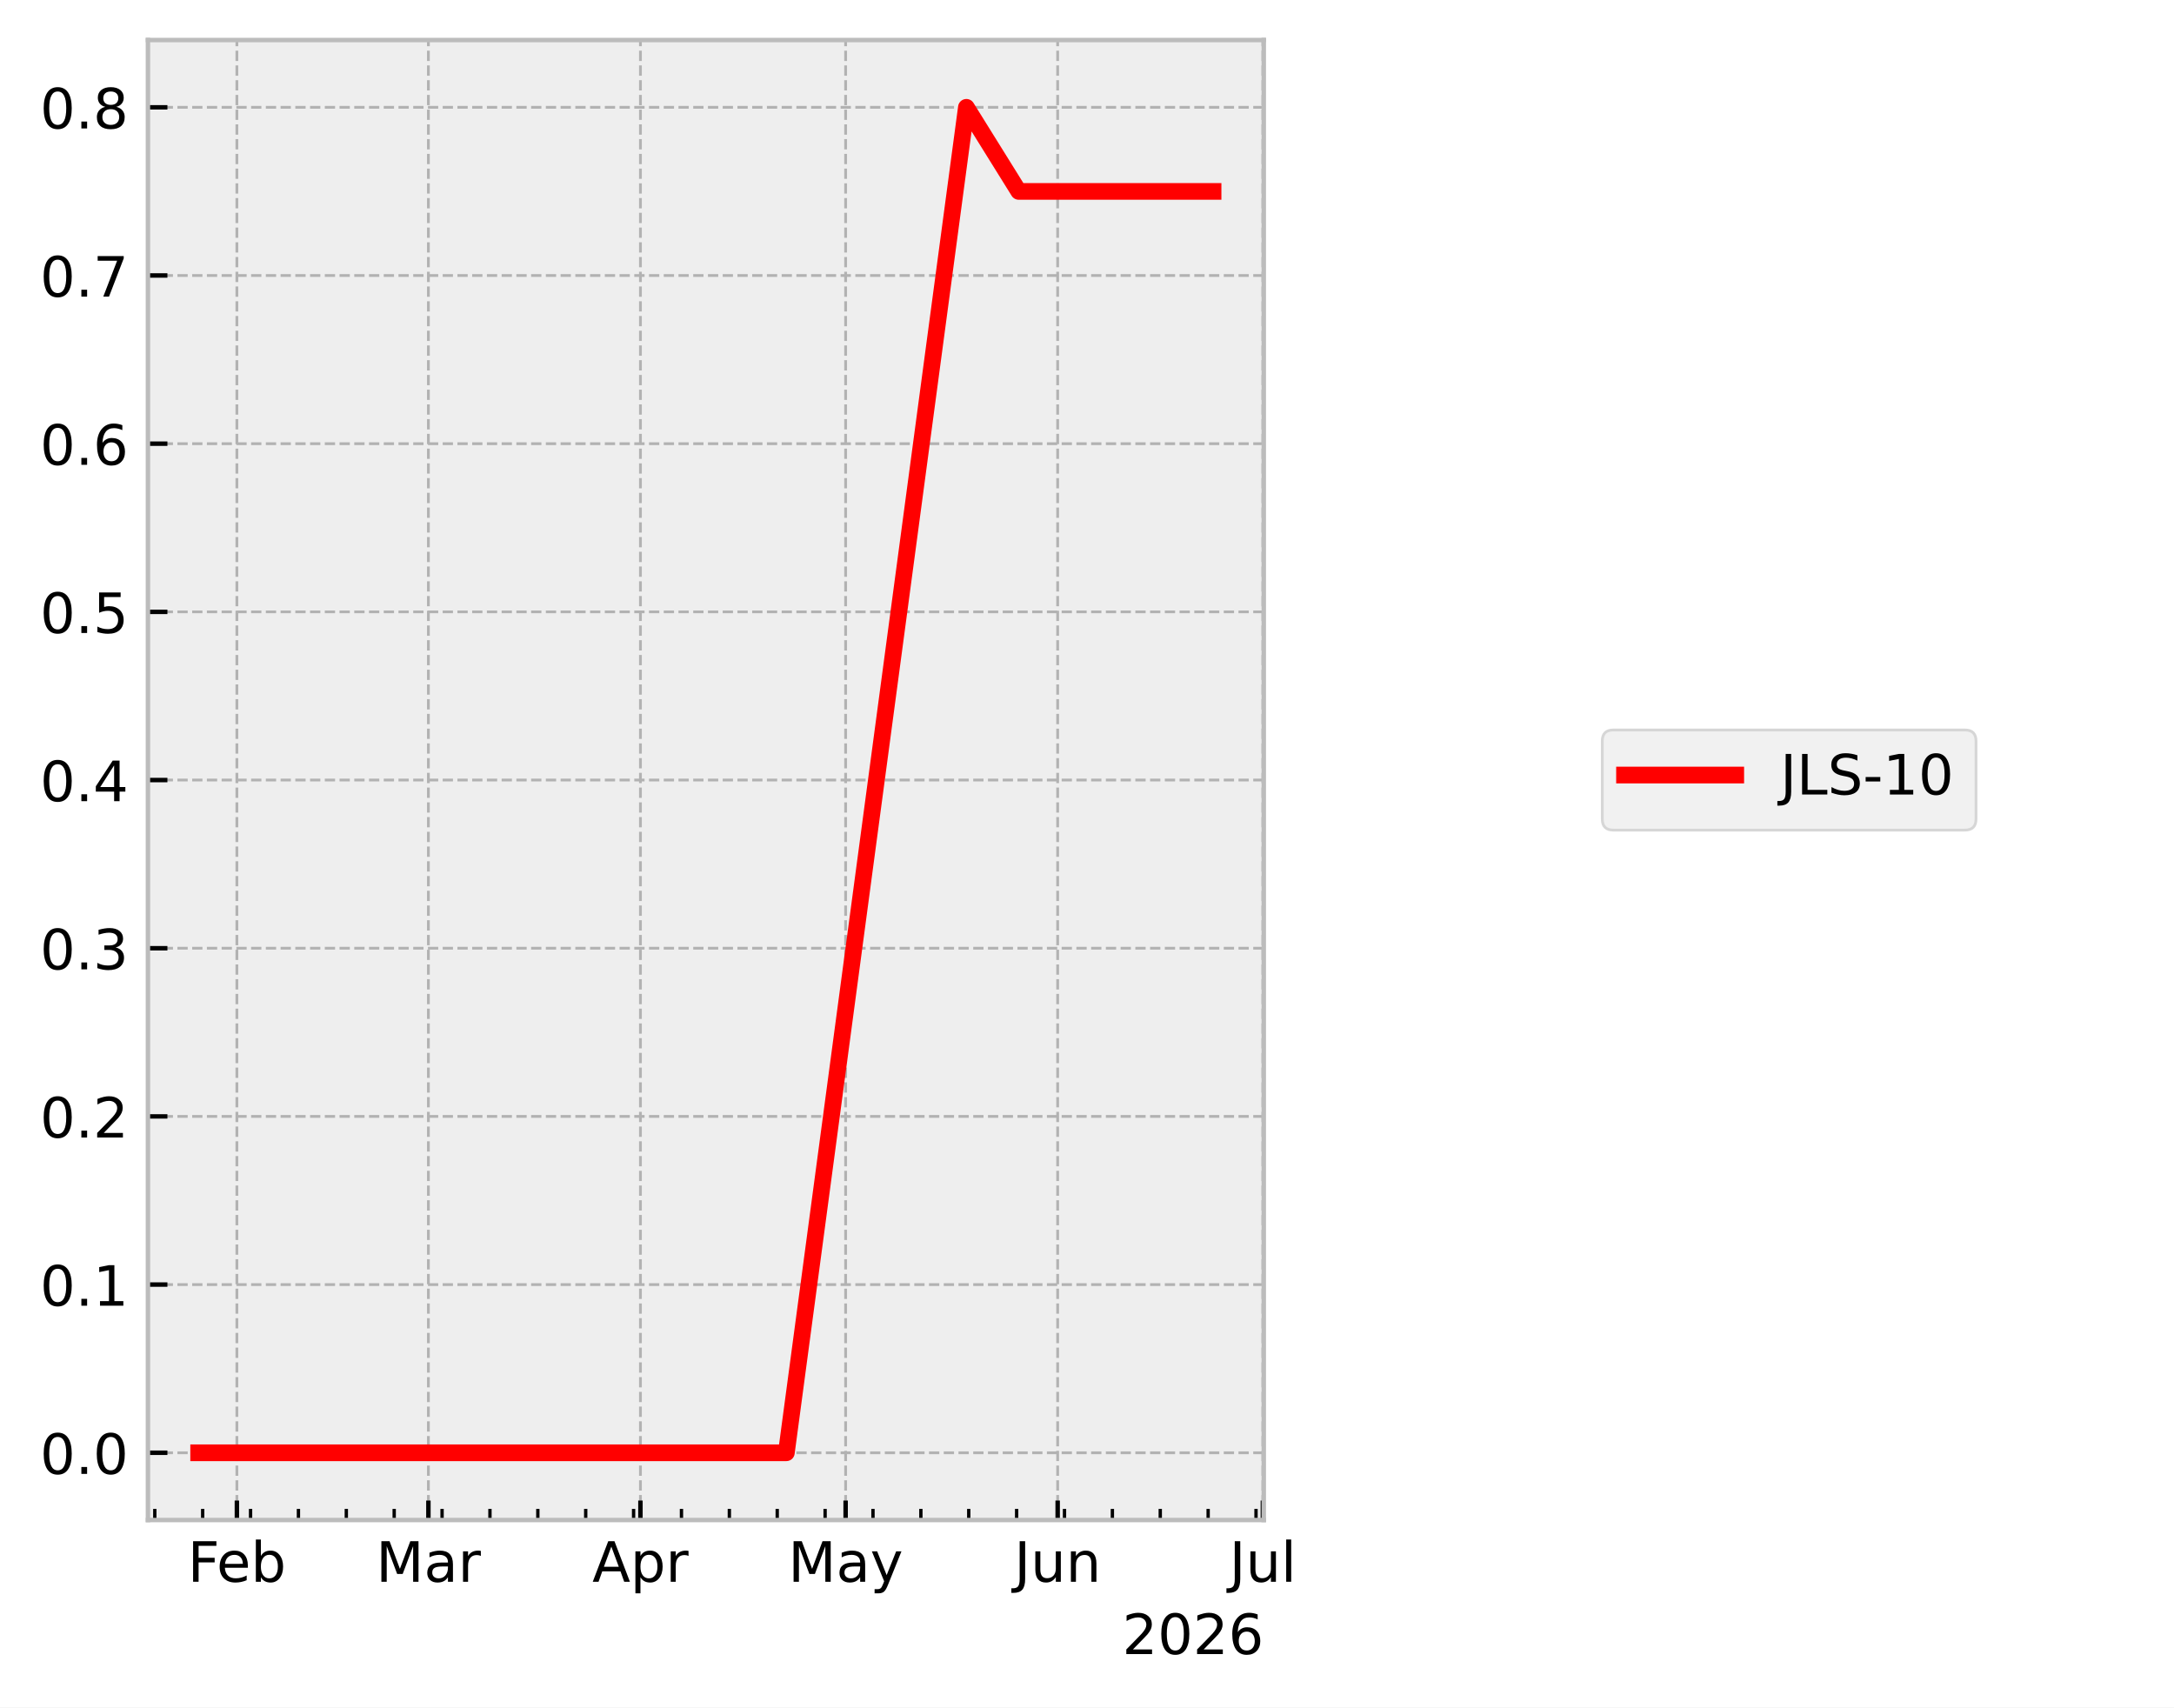
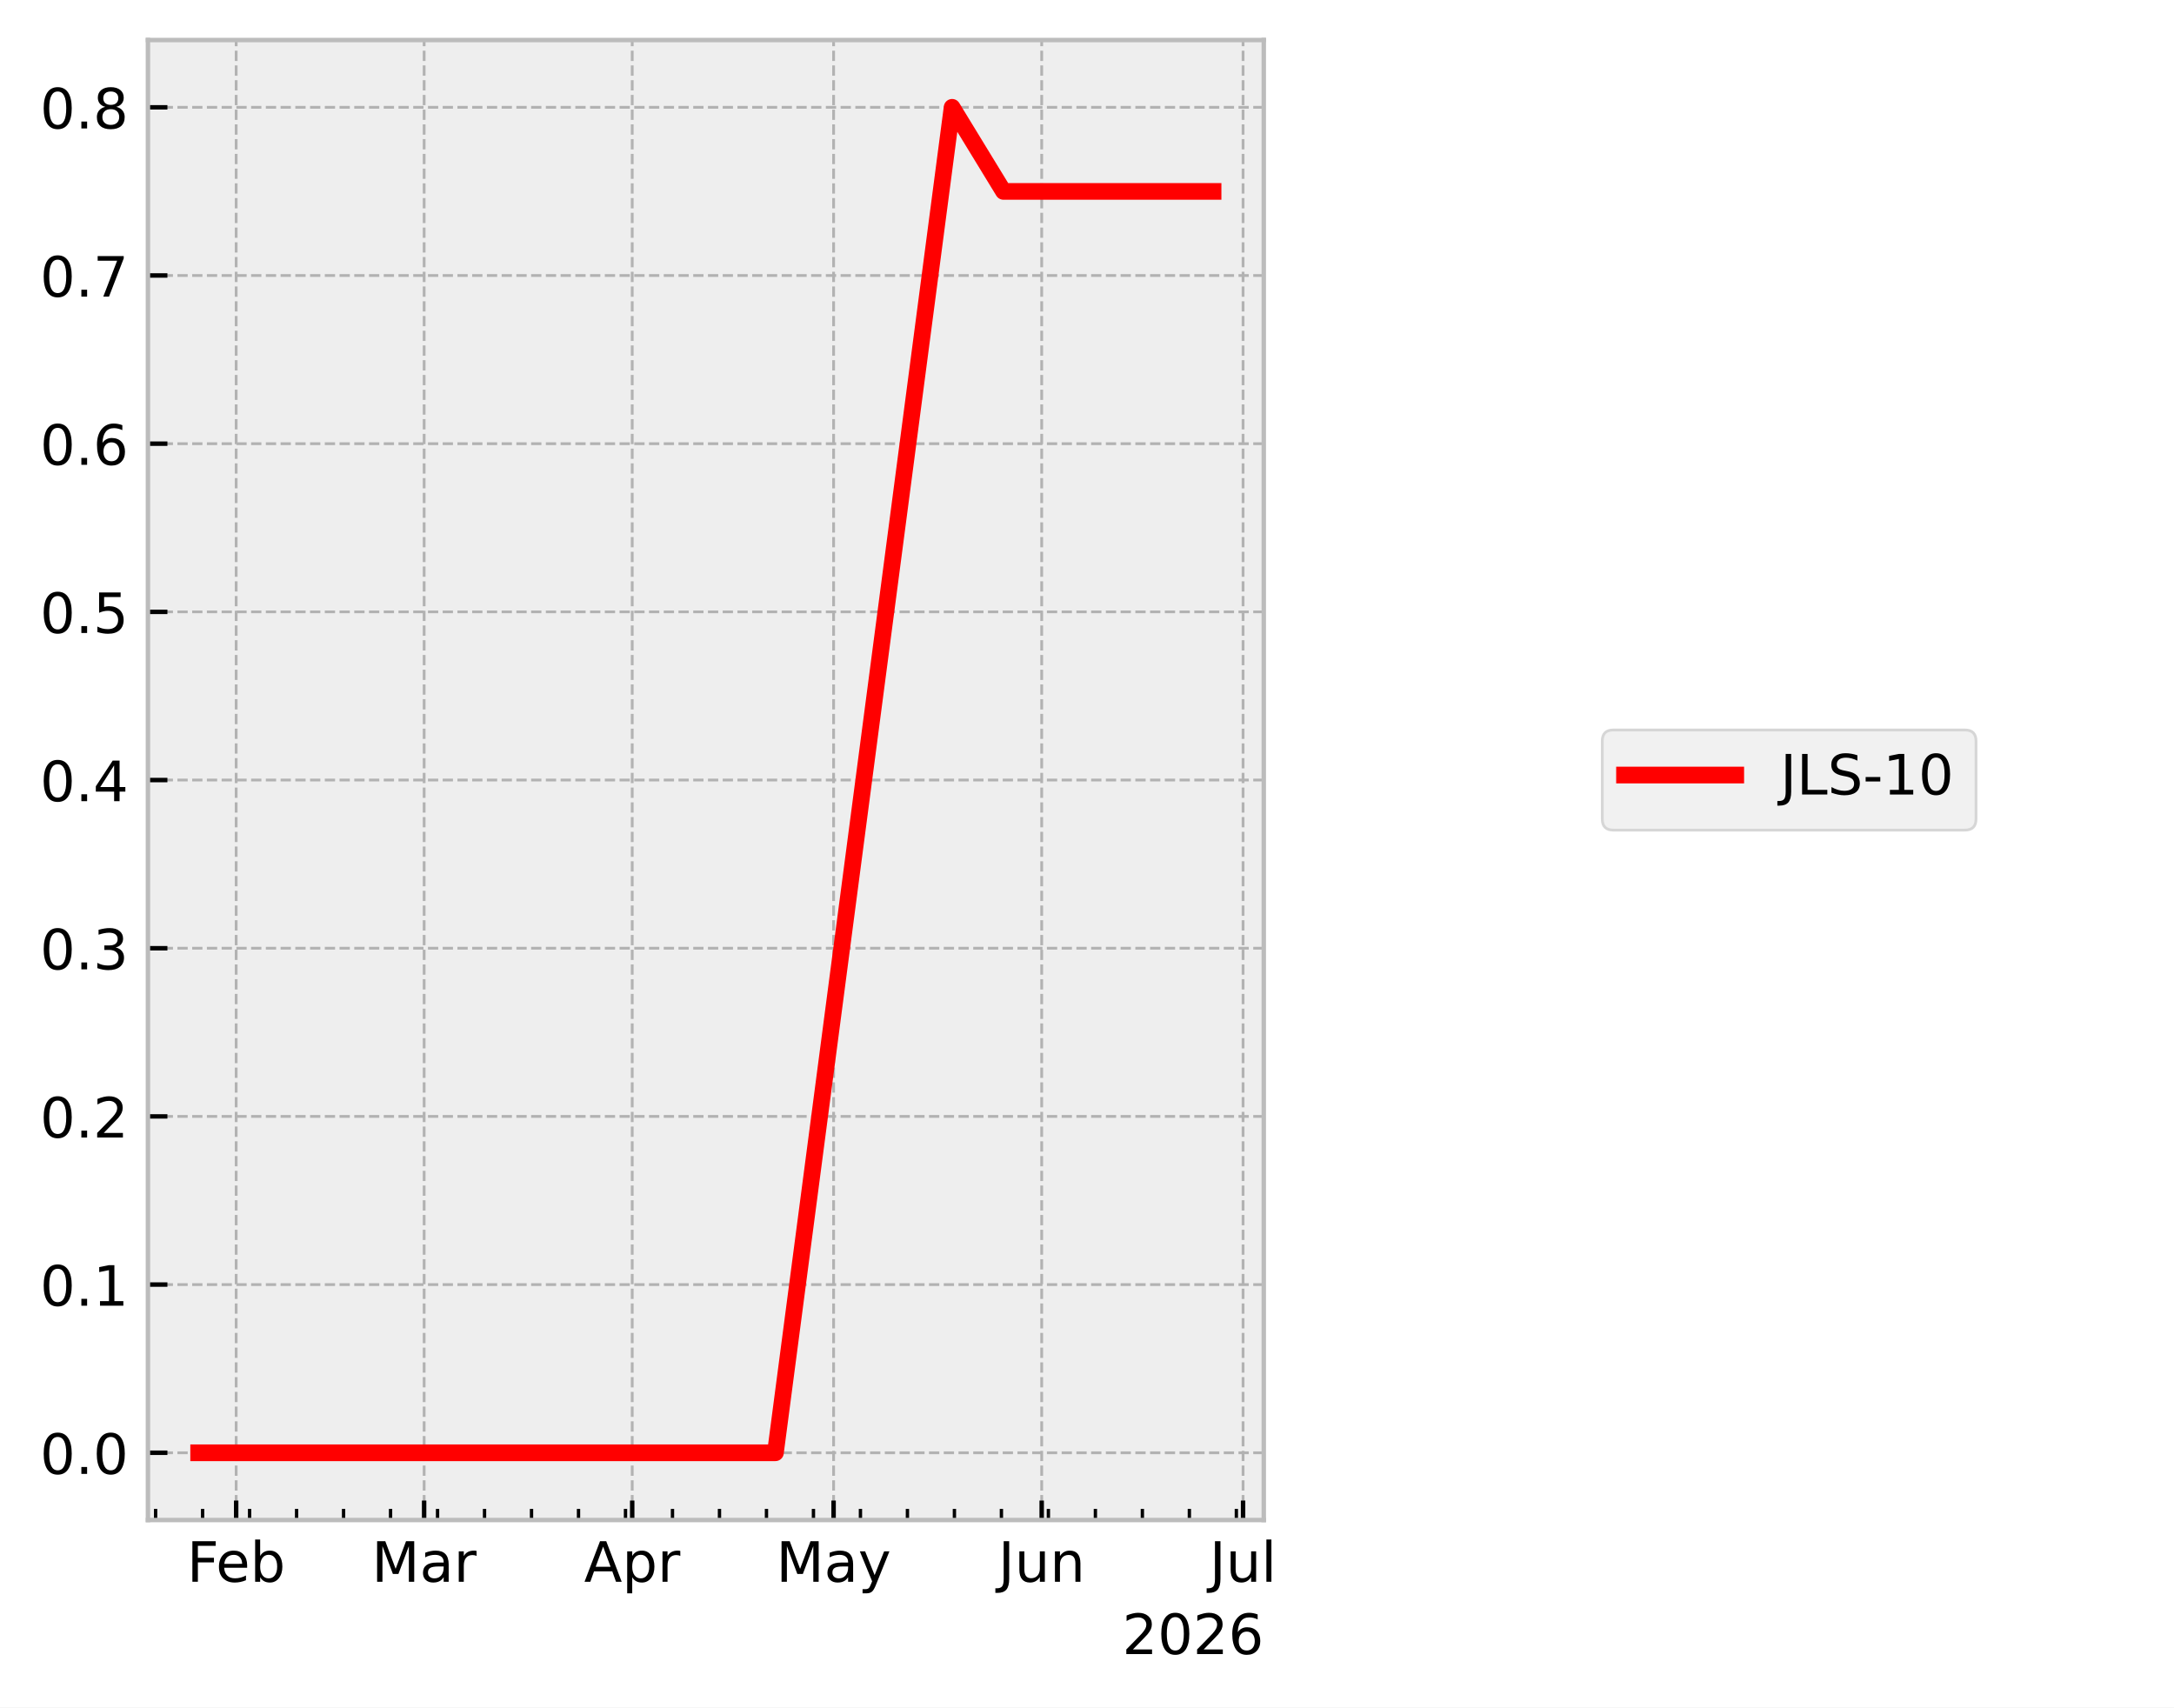
<svg xmlns="http://www.w3.org/2000/svg" xmlns:xlink="http://www.w3.org/1999/xlink" width="390.923pt" height="307.013pt" viewBox="0 0 390.923 307.013" version="1.1">
  <defs>
    <style type="text/css">*{stroke-linejoin: round; stroke-linecap: butt}</style>
  </defs>
  <g id="figure_1">
    <g id="patch_1">
      <path d="M 0 307.013  L 390.923 307.013  L 390.923 0  L 0 0  z " style="fill: #ffffff" />
    </g>
    <g id="axes_1">
      <g id="patch_2">
        <path d="M 26.603 273.312  L 227.249 273.312  L 227.249 7.2  L 26.603 7.2  z " style="fill: #eeeeee" />
      </g>
      <g id="matplotlib.axis_1">
        <g id="xtick_1">
          <g id="line2d_1">
-             <path d="M 42.595 273.312  L 42.595 7.2  " clip-path="url(#p506371770b)" style="fill: none; stroke-dasharray: 1.85,0.8; stroke-dashoffset: 0; stroke: #b2b2b2; stroke-width: 0.5" />
+             <path d="M 42.467 273.312  L 42.467 7.2  " clip-path="url(#paf97925b84)" style="fill: none; stroke-dasharray: 1.85,0.8; stroke-dashoffset: 0; stroke: #b2b2b2; stroke-width: 0.5" />
          </g>
          <g id="line2d_2">
            <defs>
-               <path id="m1eac2c5b98" d="M 0 0  L 0 -3.5  " style="stroke: #000000; stroke-width: 0.8" />
+               <path id="m039eca9e19" d="M 0 0  L 0 -3.5  " style="stroke: #000000; stroke-width: 0.8" />
            </defs>
            <g>
-               <use xlink:href="#m1eac2c5b98" x="42.595" y="273.312" style="stroke: #000000; stroke-width: 0.8" />
+               <use xlink:href="#m039eca9e19" x="42.467" y="273.312" style="stroke: #000000; stroke-width: 0.8" />
            </g>
          </g>
          <g id="text_1">
-             <g transform="translate(33.74179 284.4104) scale(0.1 -0.1)">
+             <g transform="translate(33.61398 284.4104) scale(0.1 -0.1)">
              <defs>
                <path id="DejaVuSans-29" d="M 628 4666  L 3309 4666  L 3309 4134  L 1259 4134  L 1259 2759  L 3109 2759  L 3109 2228  L 1259 2228  L 1259 0  L 628 0  L 628 4666  z " transform="scale(0.015625)" />
                <path id="DejaVuSans-48" d="M 3597 1894  L 3597 1613  L 953 1613  Q 991 1019 1311 708  Q 1631 397 2203 397  Q 2534 397 2845 478  Q 3156 559 3463 722  L 3463 178  Q 3153 47 2828 -22  Q 2503 -91 2169 -91  Q 1331 -91 842 396  Q 353 884 353 1716  Q 353 2575 817 3079  Q 1281 3584 2069 3584  Q 2775 3584 3186 3129  Q 3597 2675 3597 1894  z M 3022 2063  Q 3016 2534 2758 2815  Q 2500 3097 2075 3097  Q 1594 3097 1305 2825  Q 1016 2553 972 2059  L 3022 2063  z " transform="scale(0.015625)" />
                <path id="DejaVuSans-45" d="M 3116 1747  Q 3116 2381 2855 2742  Q 2594 3103 2138 3103  Q 1681 3103 1420 2742  Q 1159 2381 1159 1747  Q 1159 1113 1420 752  Q 1681 391 2138 391  Q 2594 391 2855 752  Q 3116 1113 3116 1747  z M 1159 2969  Q 1341 3281 1617 3432  Q 1894 3584 2278 3584  Q 2916 3584 3314 3078  Q 3713 2572 3713 1747  Q 3713 922 3314 415  Q 2916 -91 2278 -91  Q 1894 -91 1617 61  Q 1341 213 1159 525  L 1159 0  L 581 0  L 581 4863  L 1159 4863  L 1159 2969  z " transform="scale(0.015625)" />
              </defs>
              <use xlink:href="#DejaVuSans-29" />
              <use xlink:href="#DejaVuSans-48" transform="translate(52.04688 0)" />
              <use xlink:href="#DejaVuSans-45" transform="translate(113.5781 0)" />
            </g>
          </g>
        </g>
        <g id="xtick_2">
          <g id="line2d_3">
-             <path d="M 77.033 273.312  L 77.033 7.2  " clip-path="url(#p506371770b)" style="fill: none; stroke-dasharray: 1.85,0.8; stroke-dashoffset: 0; stroke: #b2b2b2; stroke-width: 0.5" />
+             <path d="M 76.265 273.312  L 76.265 7.2  " clip-path="url(#paf97925b84)" style="fill: none; stroke-dasharray: 1.85,0.8; stroke-dashoffset: 0; stroke: #b2b2b2; stroke-width: 0.5" />
          </g>
          <g id="line2d_4">
            <g>
-               <use xlink:href="#m1eac2c5b98" x="77.033" y="273.312" style="stroke: #000000; stroke-width: 0.8" />
+               <use xlink:href="#m039eca9e19" x="76.265" y="273.312" style="stroke: #000000; stroke-width: 0.8" />
            </g>
          </g>
          <g id="text_2">
-             <g transform="translate(67.59927 284.4097) scale(0.1 -0.1)">
+             <g transform="translate(66.83092 284.4097) scale(0.1 -0.1)">
              <defs>
                <path id="DejaVuSans-30" d="M 628 4666  L 1569 4666  L 2759 1491  L 3956 4666  L 4897 4666  L 4897 0  L 4281 0  L 4281 4097  L 3078 897  L 2444 897  L 1241 4097  L 1241 0  L 628 0  L 628 4666  z " transform="scale(0.015625)" />
                <path id="DejaVuSans-44" d="M 2194 1759  Q 1497 1759 1228 1600  Q 959 1441 959 1056  Q 959 750 1161 570  Q 1363 391 1709 391  Q 2188 391 2477 730  Q 2766 1069 2766 1631  L 2766 1759  L 2194 1759  z M 3341 1997  L 3341 0  L 2766 0  L 2766 531  Q 2569 213 2275 61  Q 1981 -91 1556 -91  Q 1019 -91 701 211  Q 384 513 384 1019  Q 384 1609 779 1909  Q 1175 2209 1959 2209  L 2766 2209  L 2766 2266  Q 2766 2663 2505 2880  Q 2244 3097 1772 3097  Q 1472 3097 1187 3025  Q 903 2953 641 2809  L 641 3341  Q 956 3463 1253 3523  Q 1550 3584 1831 3584  Q 2591 3584 2966 3190  Q 3341 2797 3341 1997  z " transform="scale(0.015625)" />
                <path id="DejaVuSans-55" d="M 2631 2963  Q 2534 3019 2420 3045  Q 2306 3072 2169 3072  Q 1681 3072 1420 2755  Q 1159 2438 1159 1844  L 1159 0  L 581 0  L 581 3500  L 1159 3500  L 1159 2956  Q 1341 3275 1631 3429  Q 1922 3584 2338 3584  Q 2397 3584 2469 3576  Q 2541 3569 2628 3553  L 2631 2963  z " transform="scale(0.015625)" />
              </defs>
              <use xlink:href="#DejaVuSans-30" />
              <use xlink:href="#DejaVuSans-44" transform="translate(86.28125 0)" />
              <use xlink:href="#DejaVuSans-55" transform="translate(147.5625 0)" />
            </g>
          </g>
        </g>
        <g id="xtick_3">
          <g id="line2d_5">
-             <path d="M 115.161 273.312  L 115.161 7.2  " clip-path="url(#p506371770b)" style="fill: none; stroke-dasharray: 1.85,0.8; stroke-dashoffset: 0; stroke: #b2b2b2; stroke-width: 0.5" />
+             <path d="M 113.683 273.312  L 113.683 7.2  " clip-path="url(#paf97925b84)" style="fill: none; stroke-dasharray: 1.85,0.8; stroke-dashoffset: 0; stroke: #b2b2b2; stroke-width: 0.5" />
          </g>
          <g id="line2d_6">
            <g>
-               <use xlink:href="#m1eac2c5b98" x="115.161" y="273.312" style="stroke: #000000; stroke-width: 0.8" />
+               <use xlink:href="#m039eca9e19" x="113.683" y="273.312" style="stroke: #000000; stroke-width: 0.8" />
            </g>
          </g>
          <g id="text_3">
-             <g transform="translate(106.5106 284.4097) scale(0.1 -0.1)">
+             <g transform="translate(105.0331 284.4097) scale(0.1 -0.1)">
              <defs>
                <path id="DejaVuSans-24" d="M 2188 4044  L 1331 1722  L 3047 1722  L 2188 4044  z M 1831 4666  L 2547 4666  L 4325 0  L 3669 0  L 3244 1197  L 1141 1197  L 716 0  L 50 0  L 1831 4666  z " transform="scale(0.015625)" />
                <path id="DejaVuSans-53" d="M 1159 525  L 1159 -1331  L 581 -1331  L 581 3500  L 1159 3500  L 1159 2969  Q 1341 3281 1617 3432  Q 1894 3584 2278 3584  Q 2916 3584 3314 3078  Q 3713 2572 3713 1747  Q 3713 922 3314 415  Q 2916 -91 2278 -91  Q 1894 -91 1617 61  Q 1341 213 1159 525  z M 3116 1747  Q 3116 2381 2855 2742  Q 2594 3103 2138 3103  Q 1681 3103 1420 2742  Q 1159 2381 1159 1747  Q 1159 1113 1420 752  Q 1681 391 2138 391  Q 2594 391 2855 752  Q 3116 1113 3116 1747  z " transform="scale(0.015625)" />
              </defs>
              <use xlink:href="#DejaVuSans-24" />
              <use xlink:href="#DejaVuSans-53" transform="translate(68.40625 0)" />
              <use xlink:href="#DejaVuSans-55" transform="translate(131.8906 0)" />
            </g>
          </g>
        </g>
        <g id="xtick_4">
          <g id="line2d_7">
-             <path d="M 152.058 273.312  L 152.058 7.2  " clip-path="url(#p506371770b)" style="fill: none; stroke-dasharray: 1.85,0.8; stroke-dashoffset: 0; stroke: #b2b2b2; stroke-width: 0.5" />
+             <path d="M 149.895 273.312  L 149.895 7.2  " clip-path="url(#paf97925b84)" style="fill: none; stroke-dasharray: 1.85,0.8; stroke-dashoffset: 0; stroke: #b2b2b2; stroke-width: 0.5" />
          </g>
          <g id="line2d_8">
            <g>
-               <use xlink:href="#m1eac2c5b98" x="152.058" y="273.312" style="stroke: #000000; stroke-width: 0.8" />
+               <use xlink:href="#m039eca9e19" x="149.895" y="273.312" style="stroke: #000000; stroke-width: 0.8" />
            </g>
          </g>
          <g id="text_4">
-             <g transform="translate(141.7209 284.4097) scale(0.1 -0.1)">
+             <g transform="translate(139.5571 284.4097) scale(0.1 -0.1)">
              <defs>
                <path id="DejaVuSans-5c" d="M 2059 -325  Q 1816 -950 1584 -1140  Q 1353 -1331 966 -1331  L 506 -1331  L 506 -850  L 844 -850  Q 1081 -850 1212 -737  Q 1344 -625 1503 -206  L 1606 56  L 191 3500  L 800 3500  L 1894 763  L 2988 3500  L 3597 3500  L 2059 -325  z " transform="scale(0.015625)" />
              </defs>
              <use xlink:href="#DejaVuSans-30" />
              <use xlink:href="#DejaVuSans-44" transform="translate(86.28125 0)" />
              <use xlink:href="#DejaVuSans-5c" transform="translate(147.5625 0)" />
            </g>
          </g>
        </g>
        <g id="xtick_5">
          <g id="line2d_9">
-             <path d="M 190.186 273.312  L 190.186 7.2  " clip-path="url(#p506371770b)" style="fill: none; stroke-dasharray: 1.85,0.8; stroke-dashoffset: 0; stroke: #b2b2b2; stroke-width: 0.5" />
+             <path d="M 187.313 273.312  L 187.313 7.2  " clip-path="url(#paf97925b84)" style="fill: none; stroke-dasharray: 1.85,0.8; stroke-dashoffset: 0; stroke: #b2b2b2; stroke-width: 0.5" />
          </g>
          <g id="line2d_10">
            <g>
-               <use xlink:href="#m1eac2c5b98" x="190.186" y="273.312" style="stroke: #000000; stroke-width: 0.8" />
+               <use xlink:href="#m039eca9e19" x="187.313" y="273.312" style="stroke: #000000; stroke-width: 0.8" />
            </g>
          </g>
          <g id="text_5">
-             <g transform="translate(182.3736 284.4097) scale(0.1 -0.1)">
+             <g transform="translate(179.5006 284.4097) scale(0.1 -0.1)">
              <defs>
                <path id="DejaVuSans-2d" d="M 628 4666  L 1259 4666  L 1259 325  Q 1259 -519 939 -900  Q 619 -1281 -91 -1281  L -331 -1281  L -331 -750  L -134 -750  Q 284 -750 456 -515  Q 628 -281 628 325  L 628 4666  z " transform="scale(0.015625)" />
                <path id="DejaVuSans-58" d="M 544 1381  L 544 3500  L 1119 3500  L 1119 1403  Q 1119 906 1312 657  Q 1506 409 1894 409  Q 2359 409 2629 706  Q 2900 1003 2900 1516  L 2900 3500  L 3475 3500  L 3475 0  L 2900 0  L 2900 538  Q 2691 219 2414 64  Q 2138 -91 1772 -91  Q 1169 -91 856 284  Q 544 659 544 1381  z M 1991 3584  L 1991 3584  z " transform="scale(0.015625)" />
                <path id="DejaVuSans-51" d="M 3513 2113  L 3513 0  L 2938 0  L 2938 2094  Q 2938 2591 2744 2837  Q 2550 3084 2163 3084  Q 1697 3084 1428 2787  Q 1159 2491 1159 1978  L 1159 0  L 581 0  L 581 3500  L 1159 3500  L 1159 2956  Q 1366 3272 1645 3428  Q 1925 3584 2291 3584  Q 2894 3584 3203 3211  Q 3513 2838 3513 2113  z " transform="scale(0.015625)" />
              </defs>
              <use xlink:href="#DejaVuSans-2d" />
              <use xlink:href="#DejaVuSans-58" transform="translate(29.5 0)" />
              <use xlink:href="#DejaVuSans-51" transform="translate(92.875 0)" />
            </g>
          </g>
        </g>
        <g id="xtick_6">
          <g id="line2d_11">
-             <path d="M 227.084 273.312  L 227.084 7.2  " clip-path="url(#p506371770b)" style="fill: none; stroke-dasharray: 1.85,0.8; stroke-dashoffset: 0; stroke: #b2b2b2; stroke-width: 0.5" />
+             <path d="M 223.525 273.312  L 223.525 7.2  " clip-path="url(#paf97925b84)" style="fill: none; stroke-dasharray: 1.85,0.8; stroke-dashoffset: 0; stroke: #b2b2b2; stroke-width: 0.5" />
          </g>
          <g id="line2d_12">
            <g>
-               <use xlink:href="#m1eac2c5b98" x="227.084" y="273.312" style="stroke: #000000; stroke-width: 0.8" />
+               <use xlink:href="#m039eca9e19" x="223.525" y="273.312" style="stroke: #000000; stroke-width: 0.8" />
            </g>
          </g>
          <g id="text_6">
-             <g transform="translate(221.0511 284.4104) scale(0.1 -0.1)">
+             <g transform="translate(217.4918 284.4104) scale(0.1 -0.1)">
              <defs>
                <path id="DejaVuSans-4f" d="M 603 4863  L 1178 4863  L 1178 0  L 603 0  L 603 4863  z " transform="scale(0.015625)" />
              </defs>
              <use xlink:href="#DejaVuSans-2d" />
              <use xlink:href="#DejaVuSans-58" transform="translate(29.5 0)" />
              <use xlink:href="#DejaVuSans-4f" transform="translate(92.875 0)" />
            </g>
          </g>
        </g>
        <g id="xtick_7">
          <g id="line2d_13">
            <defs>
-               <path id="meb77d6c470" d="M 0 0  L 0 -2  " style="stroke: #000000; stroke-width: 0.6" />
+               <path id="m477a3fa6b0" d="M 0 0  L 0 -2  " style="stroke: #000000; stroke-width: 0.6" />
            </defs>
            <g>
-               <use xlink:href="#meb77d6c470" x="27.836" y="273.312" style="stroke: #000000; stroke-width: 0.6" />
+               <use xlink:href="#m477a3fa6b0" x="27.983" y="273.312" style="stroke: #000000; stroke-width: 0.6" />
            </g>
          </g>
        </g>
        <g id="xtick_8">
          <g id="line2d_14">
            <g>
-               <use xlink:href="#meb77d6c470" x="36.445" y="273.312" style="stroke: #000000; stroke-width: 0.6" />
+               <use xlink:href="#m477a3fa6b0" x="36.432" y="273.312" style="stroke: #000000; stroke-width: 0.6" />
            </g>
          </g>
        </g>
        <g id="xtick_9">
          <g id="line2d_15">
            <g>
-               <use xlink:href="#meb77d6c470" x="45.055" y="273.312" style="stroke: #000000; stroke-width: 0.6" />
+               <use xlink:href="#m477a3fa6b0" x="44.881" y="273.312" style="stroke: #000000; stroke-width: 0.6" />
            </g>
          </g>
        </g>
        <g id="xtick_10">
          <g id="line2d_16">
            <g>
-               <use xlink:href="#meb77d6c470" x="53.664" y="273.312" style="stroke: #000000; stroke-width: 0.6" />
+               <use xlink:href="#m477a3fa6b0" x="53.331" y="273.312" style="stroke: #000000; stroke-width: 0.6" />
            </g>
          </g>
        </g>
        <g id="xtick_11">
          <g id="line2d_17">
            <g>
-               <use xlink:href="#meb77d6c470" x="62.274" y="273.312" style="stroke: #000000; stroke-width: 0.6" />
+               <use xlink:href="#m477a3fa6b0" x="61.78" y="273.312" style="stroke: #000000; stroke-width: 0.6" />
            </g>
          </g>
        </g>
        <g id="xtick_12">
          <g id="line2d_18">
            <g>
-               <use xlink:href="#meb77d6c470" x="70.883" y="273.312" style="stroke: #000000; stroke-width: 0.6" />
+               <use xlink:href="#m477a3fa6b0" x="70.229" y="273.312" style="stroke: #000000; stroke-width: 0.6" />
            </g>
          </g>
        </g>
        <g id="xtick_13">
          <g id="line2d_19">
            <g>
-               <use xlink:href="#meb77d6c470" x="79.493" y="273.312" style="stroke: #000000; stroke-width: 0.6" />
+               <use xlink:href="#m477a3fa6b0" x="78.679" y="273.312" style="stroke: #000000; stroke-width: 0.6" />
            </g>
          </g>
        </g>
        <g id="xtick_14">
          <g id="line2d_20">
            <g>
-               <use xlink:href="#meb77d6c470" x="88.102" y="273.312" style="stroke: #000000; stroke-width: 0.6" />
+               <use xlink:href="#m477a3fa6b0" x="87.128" y="273.312" style="stroke: #000000; stroke-width: 0.6" />
            </g>
          </g>
        </g>
        <g id="xtick_15">
          <g id="line2d_21">
            <g>
-               <use xlink:href="#meb77d6c470" x="96.712" y="273.312" style="stroke: #000000; stroke-width: 0.6" />
+               <use xlink:href="#m477a3fa6b0" x="95.577" y="273.312" style="stroke: #000000; stroke-width: 0.6" />
            </g>
          </g>
        </g>
        <g id="xtick_16">
          <g id="line2d_22">
            <g>
-               <use xlink:href="#meb77d6c470" x="105.321" y="273.312" style="stroke: #000000; stroke-width: 0.6" />
+               <use xlink:href="#m477a3fa6b0" x="104.027" y="273.312" style="stroke: #000000; stroke-width: 0.6" />
            </g>
          </g>
        </g>
        <g id="xtick_17">
          <g id="line2d_23">
            <g>
-               <use xlink:href="#meb77d6c470" x="113.931" y="273.312" style="stroke: #000000; stroke-width: 0.6" />
+               <use xlink:href="#m477a3fa6b0" x="112.476" y="273.312" style="stroke: #000000; stroke-width: 0.6" />
            </g>
          </g>
        </g>
        <g id="xtick_18">
          <g id="line2d_24">
            <g>
-               <use xlink:href="#meb77d6c470" x="122.54" y="273.312" style="stroke: #000000; stroke-width: 0.6" />
+               <use xlink:href="#m477a3fa6b0" x="120.925" y="273.312" style="stroke: #000000; stroke-width: 0.6" />
            </g>
          </g>
        </g>
        <g id="xtick_19">
          <g id="line2d_25">
            <g>
-               <use xlink:href="#meb77d6c470" x="131.15" y="273.312" style="stroke: #000000; stroke-width: 0.6" />
+               <use xlink:href="#m477a3fa6b0" x="129.375" y="273.312" style="stroke: #000000; stroke-width: 0.6" />
            </g>
          </g>
        </g>
        <g id="xtick_20">
          <g id="line2d_26">
            <g>
-               <use xlink:href="#meb77d6c470" x="139.759" y="273.312" style="stroke: #000000; stroke-width: 0.6" />
+               <use xlink:href="#m477a3fa6b0" x="137.824" y="273.312" style="stroke: #000000; stroke-width: 0.6" />
            </g>
          </g>
        </g>
        <g id="xtick_21">
          <g id="line2d_27">
            <g>
-               <use xlink:href="#meb77d6c470" x="148.369" y="273.312" style="stroke: #000000; stroke-width: 0.6" />
+               <use xlink:href="#m477a3fa6b0" x="146.273" y="273.312" style="stroke: #000000; stroke-width: 0.6" />
            </g>
          </g>
        </g>
        <g id="xtick_22">
          <g id="line2d_28">
            <g>
-               <use xlink:href="#meb77d6c470" x="156.978" y="273.312" style="stroke: #000000; stroke-width: 0.6" />
+               <use xlink:href="#m477a3fa6b0" x="154.723" y="273.312" style="stroke: #000000; stroke-width: 0.6" />
            </g>
          </g>
        </g>
        <g id="xtick_23">
          <g id="line2d_29">
            <g>
-               <use xlink:href="#meb77d6c470" x="165.588" y="273.312" style="stroke: #000000; stroke-width: 0.6" />
+               <use xlink:href="#m477a3fa6b0" x="163.172" y="273.312" style="stroke: #000000; stroke-width: 0.6" />
            </g>
          </g>
        </g>
        <g id="xtick_24">
          <g id="line2d_30">
            <g>
-               <use xlink:href="#meb77d6c470" x="174.197" y="273.312" style="stroke: #000000; stroke-width: 0.6" />
+               <use xlink:href="#m477a3fa6b0" x="171.621" y="273.312" style="stroke: #000000; stroke-width: 0.6" />
            </g>
          </g>
        </g>
        <g id="xtick_25">
          <g id="line2d_31">
            <g>
-               <use xlink:href="#meb77d6c470" x="182.807" y="273.312" style="stroke: #000000; stroke-width: 0.6" />
+               <use xlink:href="#m477a3fa6b0" x="180.071" y="273.312" style="stroke: #000000; stroke-width: 0.6" />
            </g>
          </g>
        </g>
        <g id="xtick_26">
          <g id="line2d_32">
            <g>
-               <use xlink:href="#meb77d6c470" x="191.416" y="273.312" style="stroke: #000000; stroke-width: 0.6" />
+               <use xlink:href="#m477a3fa6b0" x="188.52" y="273.312" style="stroke: #000000; stroke-width: 0.6" />
            </g>
          </g>
        </g>
        <g id="xtick_27">
          <g id="line2d_33">
            <g>
-               <use xlink:href="#meb77d6c470" x="200.026" y="273.312" style="stroke: #000000; stroke-width: 0.6" />
+               <use xlink:href="#m477a3fa6b0" x="196.97" y="273.312" style="stroke: #000000; stroke-width: 0.6" />
            </g>
          </g>
        </g>
        <g id="xtick_28">
          <g id="line2d_34">
            <g>
-               <use xlink:href="#meb77d6c470" x="208.635" y="273.312" style="stroke: #000000; stroke-width: 0.6" />
+               <use xlink:href="#m477a3fa6b0" x="205.419" y="273.312" style="stroke: #000000; stroke-width: 0.6" />
            </g>
          </g>
        </g>
        <g id="xtick_29">
          <g id="line2d_35">
            <g>
-               <use xlink:href="#meb77d6c470" x="217.245" y="273.312" style="stroke: #000000; stroke-width: 0.6" />
+               <use xlink:href="#m477a3fa6b0" x="213.868" y="273.312" style="stroke: #000000; stroke-width: 0.6" />
            </g>
          </g>
        </g>
        <g id="xtick_30">
          <g id="line2d_36">
            <g>
-               <use xlink:href="#meb77d6c470" x="225.854" y="273.312" style="stroke: #000000; stroke-width: 0.6" />
+               <use xlink:href="#m477a3fa6b0" x="222.318" y="273.312" style="stroke: #000000; stroke-width: 0.6" />
            </g>
          </g>
        </g>
        <g id="text_7">
          <g transform="translate(201.7991 297.4104) scale(0.1 -0.1)">
            <defs>
              <path id="DejaVuSans-15" d="M 1228 531  L 3431 531  L 3431 0  L 469 0  L 469 531  Q 828 903 1448 1529  Q 2069 2156 2228 2338  Q 2531 2678 2651 2914  Q 2772 3150 2772 3378  Q 2772 3750 2511 3984  Q 2250 4219 1831 4219  Q 1534 4219 1204 4116  Q 875 4013 500 3803  L 500 4441  Q 881 4594 1212 4672  Q 1544 4750 1819 4750  Q 2544 4750 2975 4387  Q 3406 4025 3406 3419  Q 3406 3131 3298 2873  Q 3191 2616 2906 2266  Q 2828 2175 2409 1742  Q 1991 1309 1228 531  z " transform="scale(0.015625)" />
              <path id="DejaVuSans-13" d="M 2034 4250  Q 1547 4250 1301 3770  Q 1056 3291 1056 2328  Q 1056 1369 1301 889  Q 1547 409 2034 409  Q 2525 409 2770 889  Q 3016 1369 3016 2328  Q 3016 3291 2770 3770  Q 2525 4250 2034 4250  z M 2034 4750  Q 2819 4750 3233 4129  Q 3647 3509 3647 2328  Q 3647 1150 3233 529  Q 2819 -91 2034 -91  Q 1250 -91 836 529  Q 422 1150 422 2328  Q 422 3509 836 4129  Q 1250 4750 2034 4750  z " transform="scale(0.015625)" />
              <path id="DejaVuSans-19" d="M 2113 2584  Q 1688 2584 1439 2293  Q 1191 2003 1191 1497  Q 1191 994 1439 701  Q 1688 409 2113 409  Q 2538 409 2786 701  Q 3034 994 3034 1497  Q 3034 2003 2786 2293  Q 2538 2584 2113 2584  z M 3366 4563  L 3366 3988  Q 3128 4100 2886 4159  Q 2644 4219 2406 4219  Q 1781 4219 1451 3797  Q 1122 3375 1075 2522  Q 1259 2794 1537 2939  Q 1816 3084 2150 3084  Q 2853 3084 3261 2657  Q 3669 2231 3669 1497  Q 3669 778 3244 343  Q 2819 -91 2113 -91  Q 1303 -91 875 529  Q 447 1150 447 2328  Q 447 3434 972 4092  Q 1497 4750 2381 4750  Q 2619 4750 2861 4703  Q 3103 4656 3366 4563  z " transform="scale(0.015625)" />
            </defs>
            <use xlink:href="#DejaVuSans-15" />
            <use xlink:href="#DejaVuSans-13" transform="translate(63.625 0)" />
            <use xlink:href="#DejaVuSans-15" transform="translate(127.25 0)" />
            <use xlink:href="#DejaVuSans-19" transform="translate(190.875 0)" />
          </g>
        </g>
      </g>
      <g id="matplotlib.axis_2">
        <g id="ytick_1">
          <g id="line2d_37">
-             <path d="M 26.603 261.216  L 227.249 261.216  " clip-path="url(#p506371770b)" style="fill: none; stroke-dasharray: 1.85,0.8; stroke-dashoffset: 0; stroke: #b2b2b2; stroke-width: 0.5" />
+             <path d="M 26.603 261.216  L 227.249 261.216  " clip-path="url(#paf97925b84)" style="fill: none; stroke-dasharray: 1.85,0.8; stroke-dashoffset: 0; stroke: #b2b2b2; stroke-width: 0.5" />
          </g>
          <g id="line2d_38">
            <defs>
-               <path id="m81a4cad5e5" d="M 0 0  L 3.5 0  " style="stroke: #000000; stroke-width: 0.8" />
+               <path id="mbac8bd3388" d="M 0 0  L 3.5 0  " style="stroke: #000000; stroke-width: 0.8" />
            </defs>
            <g>
-               <use xlink:href="#m81a4cad5e5" x="26.603" y="261.216" style="stroke: #000000; stroke-width: 0.8" />
+               <use xlink:href="#mbac8bd3388" x="26.603" y="261.216" style="stroke: #000000; stroke-width: 0.8" />
            </g>
          </g>
          <g id="text_8">
            <g transform="translate(7.2 265.0148) scale(0.1 -0.1)">
              <defs>
                <path id="DejaVuSans-11" d="M 684 794  L 1344 794  L 1344 0  L 684 0  L 684 794  z " transform="scale(0.015625)" />
              </defs>
              <use xlink:href="#DejaVuSans-13" />
              <use xlink:href="#DejaVuSans-11" transform="translate(63.625 0)" />
              <use xlink:href="#DejaVuSans-13" transform="translate(95.40625 0)" />
            </g>
          </g>
        </g>
        <g id="ytick_2">
          <g id="line2d_39">
-             <path d="M 26.603 230.976  L 227.249 230.976  " clip-path="url(#p506371770b)" style="fill: none; stroke-dasharray: 1.85,0.8; stroke-dashoffset: 0; stroke: #b2b2b2; stroke-width: 0.5" />
+             <path d="M 26.603 230.976  L 227.249 230.976  " clip-path="url(#paf97925b84)" style="fill: none; stroke-dasharray: 1.85,0.8; stroke-dashoffset: 0; stroke: #b2b2b2; stroke-width: 0.5" />
          </g>
          <g id="line2d_40">
            <g>
-               <use xlink:href="#m81a4cad5e5" x="26.603" y="230.976" style="stroke: #000000; stroke-width: 0.8" />
+               <use xlink:href="#mbac8bd3388" x="26.603" y="230.976" style="stroke: #000000; stroke-width: 0.8" />
            </g>
          </g>
          <g id="text_9">
            <g transform="translate(7.2 234.7748) scale(0.1 -0.1)">
              <defs>
                <path id="DejaVuSans-14" d="M 794 531  L 1825 531  L 1825 4091  L 703 3866  L 703 4441  L 1819 4666  L 2450 4666  L 2450 531  L 3481 531  L 3481 0  L 794 0  L 794 531  z " transform="scale(0.015625)" />
              </defs>
              <use xlink:href="#DejaVuSans-13" />
              <use xlink:href="#DejaVuSans-11" transform="translate(63.625 0)" />
              <use xlink:href="#DejaVuSans-14" transform="translate(95.40625 0)" />
            </g>
          </g>
        </g>
        <g id="ytick_3">
          <g id="line2d_41">
-             <path d="M 26.603 200.736  L 227.249 200.736  " clip-path="url(#p506371770b)" style="fill: none; stroke-dasharray: 1.85,0.8; stroke-dashoffset: 0; stroke: #b2b2b2; stroke-width: 0.5" />
+             <path d="M 26.603 200.736  L 227.249 200.736  " clip-path="url(#paf97925b84)" style="fill: none; stroke-dasharray: 1.85,0.8; stroke-dashoffset: 0; stroke: #b2b2b2; stroke-width: 0.5" />
          </g>
          <g id="line2d_42">
            <g>
-               <use xlink:href="#m81a4cad5e5" x="26.603" y="200.736" style="stroke: #000000; stroke-width: 0.8" />
+               <use xlink:href="#mbac8bd3388" x="26.603" y="200.736" style="stroke: #000000; stroke-width: 0.8" />
            </g>
          </g>
          <g id="text_10">
            <g transform="translate(7.2 204.5348) scale(0.1 -0.1)">
              <use xlink:href="#DejaVuSans-13" />
              <use xlink:href="#DejaVuSans-11" transform="translate(63.625 0)" />
              <use xlink:href="#DejaVuSans-15" transform="translate(95.40625 0)" />
            </g>
          </g>
        </g>
        <g id="ytick_4">
          <g id="line2d_43">
-             <path d="M 26.603 170.496  L 227.249 170.496  " clip-path="url(#p506371770b)" style="fill: none; stroke-dasharray: 1.85,0.8; stroke-dashoffset: 0; stroke: #b2b2b2; stroke-width: 0.5" />
+             <path d="M 26.603 170.496  L 227.249 170.496  " clip-path="url(#paf97925b84)" style="fill: none; stroke-dasharray: 1.85,0.8; stroke-dashoffset: 0; stroke: #b2b2b2; stroke-width: 0.5" />
          </g>
          <g id="line2d_44">
            <g>
-               <use xlink:href="#m81a4cad5e5" x="26.603" y="170.496" style="stroke: #000000; stroke-width: 0.8" />
+               <use xlink:href="#mbac8bd3388" x="26.603" y="170.496" style="stroke: #000000; stroke-width: 0.8" />
            </g>
          </g>
          <g id="text_11">
            <g transform="translate(7.2 174.2948) scale(0.1 -0.1)">
              <defs>
                <path id="DejaVuSans-16" d="M 2597 2516  Q 3050 2419 3304 2112  Q 3559 1806 3559 1356  Q 3559 666 3084 287  Q 2609 -91 1734 -91  Q 1441 -91 1130 -33  Q 819 25 488 141  L 488 750  Q 750 597 1062 519  Q 1375 441 1716 441  Q 2309 441 2620 675  Q 2931 909 2931 1356  Q 2931 1769 2642 2001  Q 2353 2234 1838 2234  L 1294 2234  L 1294 2753  L 1863 2753  Q 2328 2753 2575 2939  Q 2822 3125 2822 3475  Q 2822 3834 2567 4026  Q 2313 4219 1838 4219  Q 1578 4219 1281 4162  Q 984 4106 628 3988  L 628 4550  Q 988 4650 1302 4700  Q 1616 4750 1894 4750  Q 2613 4750 3031 4423  Q 3450 4097 3450 3541  Q 3450 3153 3228 2886  Q 3006 2619 2597 2516  z " transform="scale(0.015625)" />
              </defs>
              <use xlink:href="#DejaVuSans-13" />
              <use xlink:href="#DejaVuSans-11" transform="translate(63.625 0)" />
              <use xlink:href="#DejaVuSans-16" transform="translate(95.40625 0)" />
            </g>
          </g>
        </g>
        <g id="ytick_5">
          <g id="line2d_45">
-             <path d="M 26.603 140.256  L 227.249 140.256  " clip-path="url(#p506371770b)" style="fill: none; stroke-dasharray: 1.85,0.8; stroke-dashoffset: 0; stroke: #b2b2b2; stroke-width: 0.5" />
+             <path d="M 26.603 140.256  L 227.249 140.256  " clip-path="url(#paf97925b84)" style="fill: none; stroke-dasharray: 1.85,0.8; stroke-dashoffset: 0; stroke: #b2b2b2; stroke-width: 0.5" />
          </g>
          <g id="line2d_46">
            <g>
-               <use xlink:href="#m81a4cad5e5" x="26.603" y="140.256" style="stroke: #000000; stroke-width: 0.8" />
+               <use xlink:href="#mbac8bd3388" x="26.603" y="140.256" style="stroke: #000000; stroke-width: 0.8" />
            </g>
          </g>
          <g id="text_12">
            <g transform="translate(7.2 144.0548) scale(0.1 -0.1)">
              <defs>
                <path id="DejaVuSans-17" d="M 2419 4116  L 825 1625  L 2419 1625  L 2419 4116  z M 2253 4666  L 3047 4666  L 3047 1625  L 3713 1625  L 3713 1100  L 3047 1100  L 3047 0  L 2419 0  L 2419 1100  L 313 1100  L 313 1709  L 2253 4666  z " transform="scale(0.015625)" />
              </defs>
              <use xlink:href="#DejaVuSans-13" />
              <use xlink:href="#DejaVuSans-11" transform="translate(63.625 0)" />
              <use xlink:href="#DejaVuSans-17" transform="translate(95.40625 0)" />
            </g>
          </g>
        </g>
        <g id="ytick_6">
          <g id="line2d_47">
-             <path d="M 26.603 110.016  L 227.249 110.016  " clip-path="url(#p506371770b)" style="fill: none; stroke-dasharray: 1.85,0.8; stroke-dashoffset: 0; stroke: #b2b2b2; stroke-width: 0.5" />
+             <path d="M 26.603 110.016  L 227.249 110.016  " clip-path="url(#paf97925b84)" style="fill: none; stroke-dasharray: 1.85,0.8; stroke-dashoffset: 0; stroke: #b2b2b2; stroke-width: 0.5" />
          </g>
          <g id="line2d_48">
            <g>
-               <use xlink:href="#m81a4cad5e5" x="26.603" y="110.016" style="stroke: #000000; stroke-width: 0.8" />
+               <use xlink:href="#mbac8bd3388" x="26.603" y="110.016" style="stroke: #000000; stroke-width: 0.8" />
            </g>
          </g>
          <g id="text_13">
            <g transform="translate(7.2 113.8148) scale(0.1 -0.1)">
              <defs>
                <path id="DejaVuSans-18" d="M 691 4666  L 3169 4666  L 3169 4134  L 1269 4134  L 1269 2991  Q 1406 3038 1543 3061  Q 1681 3084 1819 3084  Q 2600 3084 3056 2656  Q 3513 2228 3513 1497  Q 3513 744 3044 326  Q 2575 -91 1722 -91  Q 1428 -91 1123 -41  Q 819 9 494 109  L 494 744  Q 775 591 1075 516  Q 1375 441 1709 441  Q 2250 441 2565 725  Q 2881 1009 2881 1497  Q 2881 1984 2565 2268  Q 2250 2553 1709 2553  Q 1456 2553 1204 2497  Q 953 2441 691 2322  L 691 4666  z " transform="scale(0.015625)" />
              </defs>
              <use xlink:href="#DejaVuSans-13" />
              <use xlink:href="#DejaVuSans-11" transform="translate(63.625 0)" />
              <use xlink:href="#DejaVuSans-18" transform="translate(95.40625 0)" />
            </g>
          </g>
        </g>
        <g id="ytick_7">
          <g id="line2d_49">
-             <path d="M 26.603 79.776  L 227.249 79.776  " clip-path="url(#p506371770b)" style="fill: none; stroke-dasharray: 1.85,0.8; stroke-dashoffset: 0; stroke: #b2b2b2; stroke-width: 0.5" />
+             <path d="M 26.603 79.776  L 227.249 79.776  " clip-path="url(#paf97925b84)" style="fill: none; stroke-dasharray: 1.85,0.8; stroke-dashoffset: 0; stroke: #b2b2b2; stroke-width: 0.5" />
          </g>
          <g id="line2d_50">
            <g>
-               <use xlink:href="#m81a4cad5e5" x="26.603" y="79.776" style="stroke: #000000; stroke-width: 0.8" />
+               <use xlink:href="#mbac8bd3388" x="26.603" y="79.776" style="stroke: #000000; stroke-width: 0.8" />
            </g>
          </g>
          <g id="text_14">
            <g transform="translate(7.2 83.57483) scale(0.1 -0.1)">
              <use xlink:href="#DejaVuSans-13" />
              <use xlink:href="#DejaVuSans-11" transform="translate(63.625 0)" />
              <use xlink:href="#DejaVuSans-19" transform="translate(95.40625 0)" />
            </g>
          </g>
        </g>
        <g id="ytick_8">
          <g id="line2d_51">
-             <path d="M 26.603 49.536  L 227.249 49.536  " clip-path="url(#p506371770b)" style="fill: none; stroke-dasharray: 1.85,0.8; stroke-dashoffset: 0; stroke: #b2b2b2; stroke-width: 0.5" />
+             <path d="M 26.603 49.536  L 227.249 49.536  " clip-path="url(#paf97925b84)" style="fill: none; stroke-dasharray: 1.85,0.8; stroke-dashoffset: 0; stroke: #b2b2b2; stroke-width: 0.5" />
          </g>
          <g id="line2d_52">
            <g>
-               <use xlink:href="#m81a4cad5e5" x="26.603" y="49.536" style="stroke: #000000; stroke-width: 0.8" />
+               <use xlink:href="#mbac8bd3388" x="26.603" y="49.536" style="stroke: #000000; stroke-width: 0.8" />
            </g>
          </g>
          <g id="text_15">
            <g transform="translate(7.2 53.33483) scale(0.1 -0.1)">
              <defs>
                <path id="DejaVuSans-1a" d="M 525 4666  L 3525 4666  L 3525 4397  L 1831 0  L 1172 0  L 2766 4134  L 525 4134  L 525 4666  z " transform="scale(0.015625)" />
              </defs>
              <use xlink:href="#DejaVuSans-13" />
              <use xlink:href="#DejaVuSans-11" transform="translate(63.625 0)" />
              <use xlink:href="#DejaVuSans-1a" transform="translate(95.40625 0)" />
            </g>
          </g>
        </g>
        <g id="ytick_9">
          <g id="line2d_53">
-             <path d="M 26.603 19.296  L 227.249 19.296  " clip-path="url(#p506371770b)" style="fill: none; stroke-dasharray: 1.85,0.8; stroke-dashoffset: 0; stroke: #b2b2b2; stroke-width: 0.5" />
+             <path d="M 26.603 19.296  L 227.249 19.296  " clip-path="url(#paf97925b84)" style="fill: none; stroke-dasharray: 1.85,0.8; stroke-dashoffset: 0; stroke: #b2b2b2; stroke-width: 0.5" />
          </g>
          <g id="line2d_54">
            <g>
-               <use xlink:href="#m81a4cad5e5" x="26.603" y="19.296" style="stroke: #000000; stroke-width: 0.8" />
+               <use xlink:href="#mbac8bd3388" x="26.603" y="19.296" style="stroke: #000000; stroke-width: 0.8" />
            </g>
          </g>
          <g id="text_16">
            <g transform="translate(7.2 23.09483) scale(0.1 -0.1)">
              <defs>
                <path id="DejaVuSans-1b" d="M 2034 2216  Q 1584 2216 1326 1975  Q 1069 1734 1069 1313  Q 1069 891 1326 650  Q 1584 409 2034 409  Q 2484 409 2743 651  Q 3003 894 3003 1313  Q 3003 1734 2745 1975  Q 2488 2216 2034 2216  z M 1403 2484  Q 997 2584 770 2862  Q 544 3141 544 3541  Q 544 4100 942 4425  Q 1341 4750 2034 4750  Q 2731 4750 3128 4425  Q 3525 4100 3525 3541  Q 3525 3141 3298 2862  Q 3072 2584 2669 2484  Q 3125 2378 3379 2068  Q 3634 1759 3634 1313  Q 3634 634 3220 271  Q 2806 -91 2034 -91  Q 1263 -91 848 271  Q 434 634 434 1313  Q 434 1759 690 2068  Q 947 2378 1403 2484  z M 1172 3481  Q 1172 3119 1398 2916  Q 1625 2713 2034 2713  Q 2441 2713 2670 2916  Q 2900 3119 2900 3481  Q 2900 3844 2670 4047  Q 2441 4250 2034 4250  Q 1625 4250 1398 4047  Q 1172 3844 1172 3481  z " transform="scale(0.015625)" />
              </defs>
              <use xlink:href="#DejaVuSans-13" />
              <use xlink:href="#DejaVuSans-11" transform="translate(63.625 0)" />
              <use xlink:href="#DejaVuSans-1b" transform="translate(95.40625 0)" />
            </g>
          </g>
        </g>
      </g>
      <g id="line2d_55">
-         <path d="M 35.723 261.216  L 36.058 261.216  L 91.357 261.216  L 92.451 261.216  L 97.166 261.216  L 108.561 261.216  L 109.497 261.216  L 114.52 261.216  L 115.597 261.216  L 141.401 261.216  L 173.775 19.296  L 183.187 34.416  L 183.549 34.416  L 218.087 34.416  L 218.129 34.416  " clip-path="url(#p506371770b)" style="fill: none; stroke: #ff0000; stroke-width: 3; stroke-linecap: square" />
+         <path d="M 35.723 261.216  L 36.052 261.216  L 90.322 261.216  L 91.396 261.216  L 96.024 261.216  L 107.206 261.216  L 108.124 261.216  L 113.055 261.216  L 114.111 261.216  L 139.435 261.216  L 171.208 19.296  L 180.444 34.416  L 180.8 34.416  L 214.695 34.416  L 218.088 34.416  L 218.129 34.416  " clip-path="url(#paf97925b84)" style="fill: none; stroke: #ff0000; stroke-width: 3; stroke-linecap: square" />
      </g>
      <g id="patch_3">
        <path d="M 26.603 273.312  L 26.603 7.2  " style="fill: none; stroke: #bcbcbc; stroke-width: 0.8; stroke-linejoin: miter; stroke-linecap: square" />
      </g>
      <g id="patch_4">
        <path d="M 227.249 273.312  L 227.249 7.2  " style="fill: none; stroke: #bcbcbc; stroke-width: 0.8; stroke-linejoin: miter; stroke-linecap: square" />
      </g>
      <g id="patch_5">
        <path d="M 26.603 273.312  L 227.249 273.312  " style="fill: none; stroke: #bcbcbc; stroke-width: 0.8; stroke-linejoin: miter; stroke-linecap: square" />
      </g>
      <g id="patch_6">
        <path d="M 26.603 7.2  L 227.249 7.2  " style="fill: none; stroke: #bcbcbc; stroke-width: 0.8; stroke-linejoin: miter; stroke-linecap: square" />
      </g>
    </g>
    <g id="axes_2">
      <g id="legend_1">
        <g id="patch_7">
          <path d="M 290.117 149.256  L 353.32 149.256  Q 355.32 149.256 355.32 147.256  L 355.32 133.256  Q 355.32 131.256 353.32 131.256  L 290.117 131.256  Q 288.117 131.256 288.117 133.256  L 288.117 147.256  Q 288.117 149.256 290.117 149.256  z " style="fill: #eeeeee; opacity: 0.8; stroke: #cccccc; stroke-width: 0.5; stroke-linejoin: miter" />
        </g>
        <g id="line2d_56">
          <path d="M 292.117 139.354  L 302.117 139.354  L 312.117 139.354  " style="fill: none; stroke: #ff0000; stroke-width: 3; stroke-linecap: square" />
        </g>
        <g id="text_17">
          <g transform="translate(320.1173 142.854) scale(0.1 -0.1)">
            <defs>
              <path id="DejaVuSans-2f" d="M 628 4666  L 1259 4666  L 1259 531  L 3531 531  L 3531 0  L 628 0  L 628 4666  z " transform="scale(0.015625)" />
              <path id="DejaVuSans-36" d="M 3425 4513  L 3425 3897  Q 3066 4069 2747 4153  Q 2428 4238 2131 4238  Q 1616 4238 1336 4038  Q 1056 3838 1056 3469  Q 1056 3159 1242 3001  Q 1428 2844 1947 2747  L 2328 2669  Q 3034 2534 3370 2195  Q 3706 1856 3706 1288  Q 3706 609 3251 259  Q 2797 -91 1919 -91  Q 1588 -91 1214 -16  Q 841 59 441 206  L 441 856  Q 825 641 1194 531  Q 1563 422 1919 422  Q 2459 422 2753 634  Q 3047 847 3047 1241  Q 3047 1584 2836 1778  Q 2625 1972 2144 2069  L 1759 2144  Q 1053 2284 737 2584  Q 422 2884 422 3419  Q 422 4038 858 4394  Q 1294 4750 2059 4750  Q 2388 4750 2728 4690  Q 3069 4631 3425 4513  z " transform="scale(0.015625)" />
              <path id="DejaVuSans-10" d="M 313 2009  L 1997 2009  L 1997 1497  L 313 1497  L 313 2009  z " transform="scale(0.015625)" />
            </defs>
            <use xlink:href="#DejaVuSans-2d" />
            <use xlink:href="#DejaVuSans-2f" transform="translate(29.5 0)" />
            <use xlink:href="#DejaVuSans-36" transform="translate(85.21875 0)" />
            <use xlink:href="#DejaVuSans-10" transform="translate(148.7031 0)" />
            <use xlink:href="#DejaVuSans-14" transform="translate(184.7812 0)" />
            <use xlink:href="#DejaVuSans-13" transform="translate(248.4062 0)" />
          </g>
        </g>
      </g>
    </g>
  </g>
  <defs>
-     <clipPath id="p506371770b">
+     <clipPath id="paf97925b84">
      <rect x="26.603" y="7.2" width="200.646" height="266.112" />
    </clipPath>
  </defs>
</svg>
